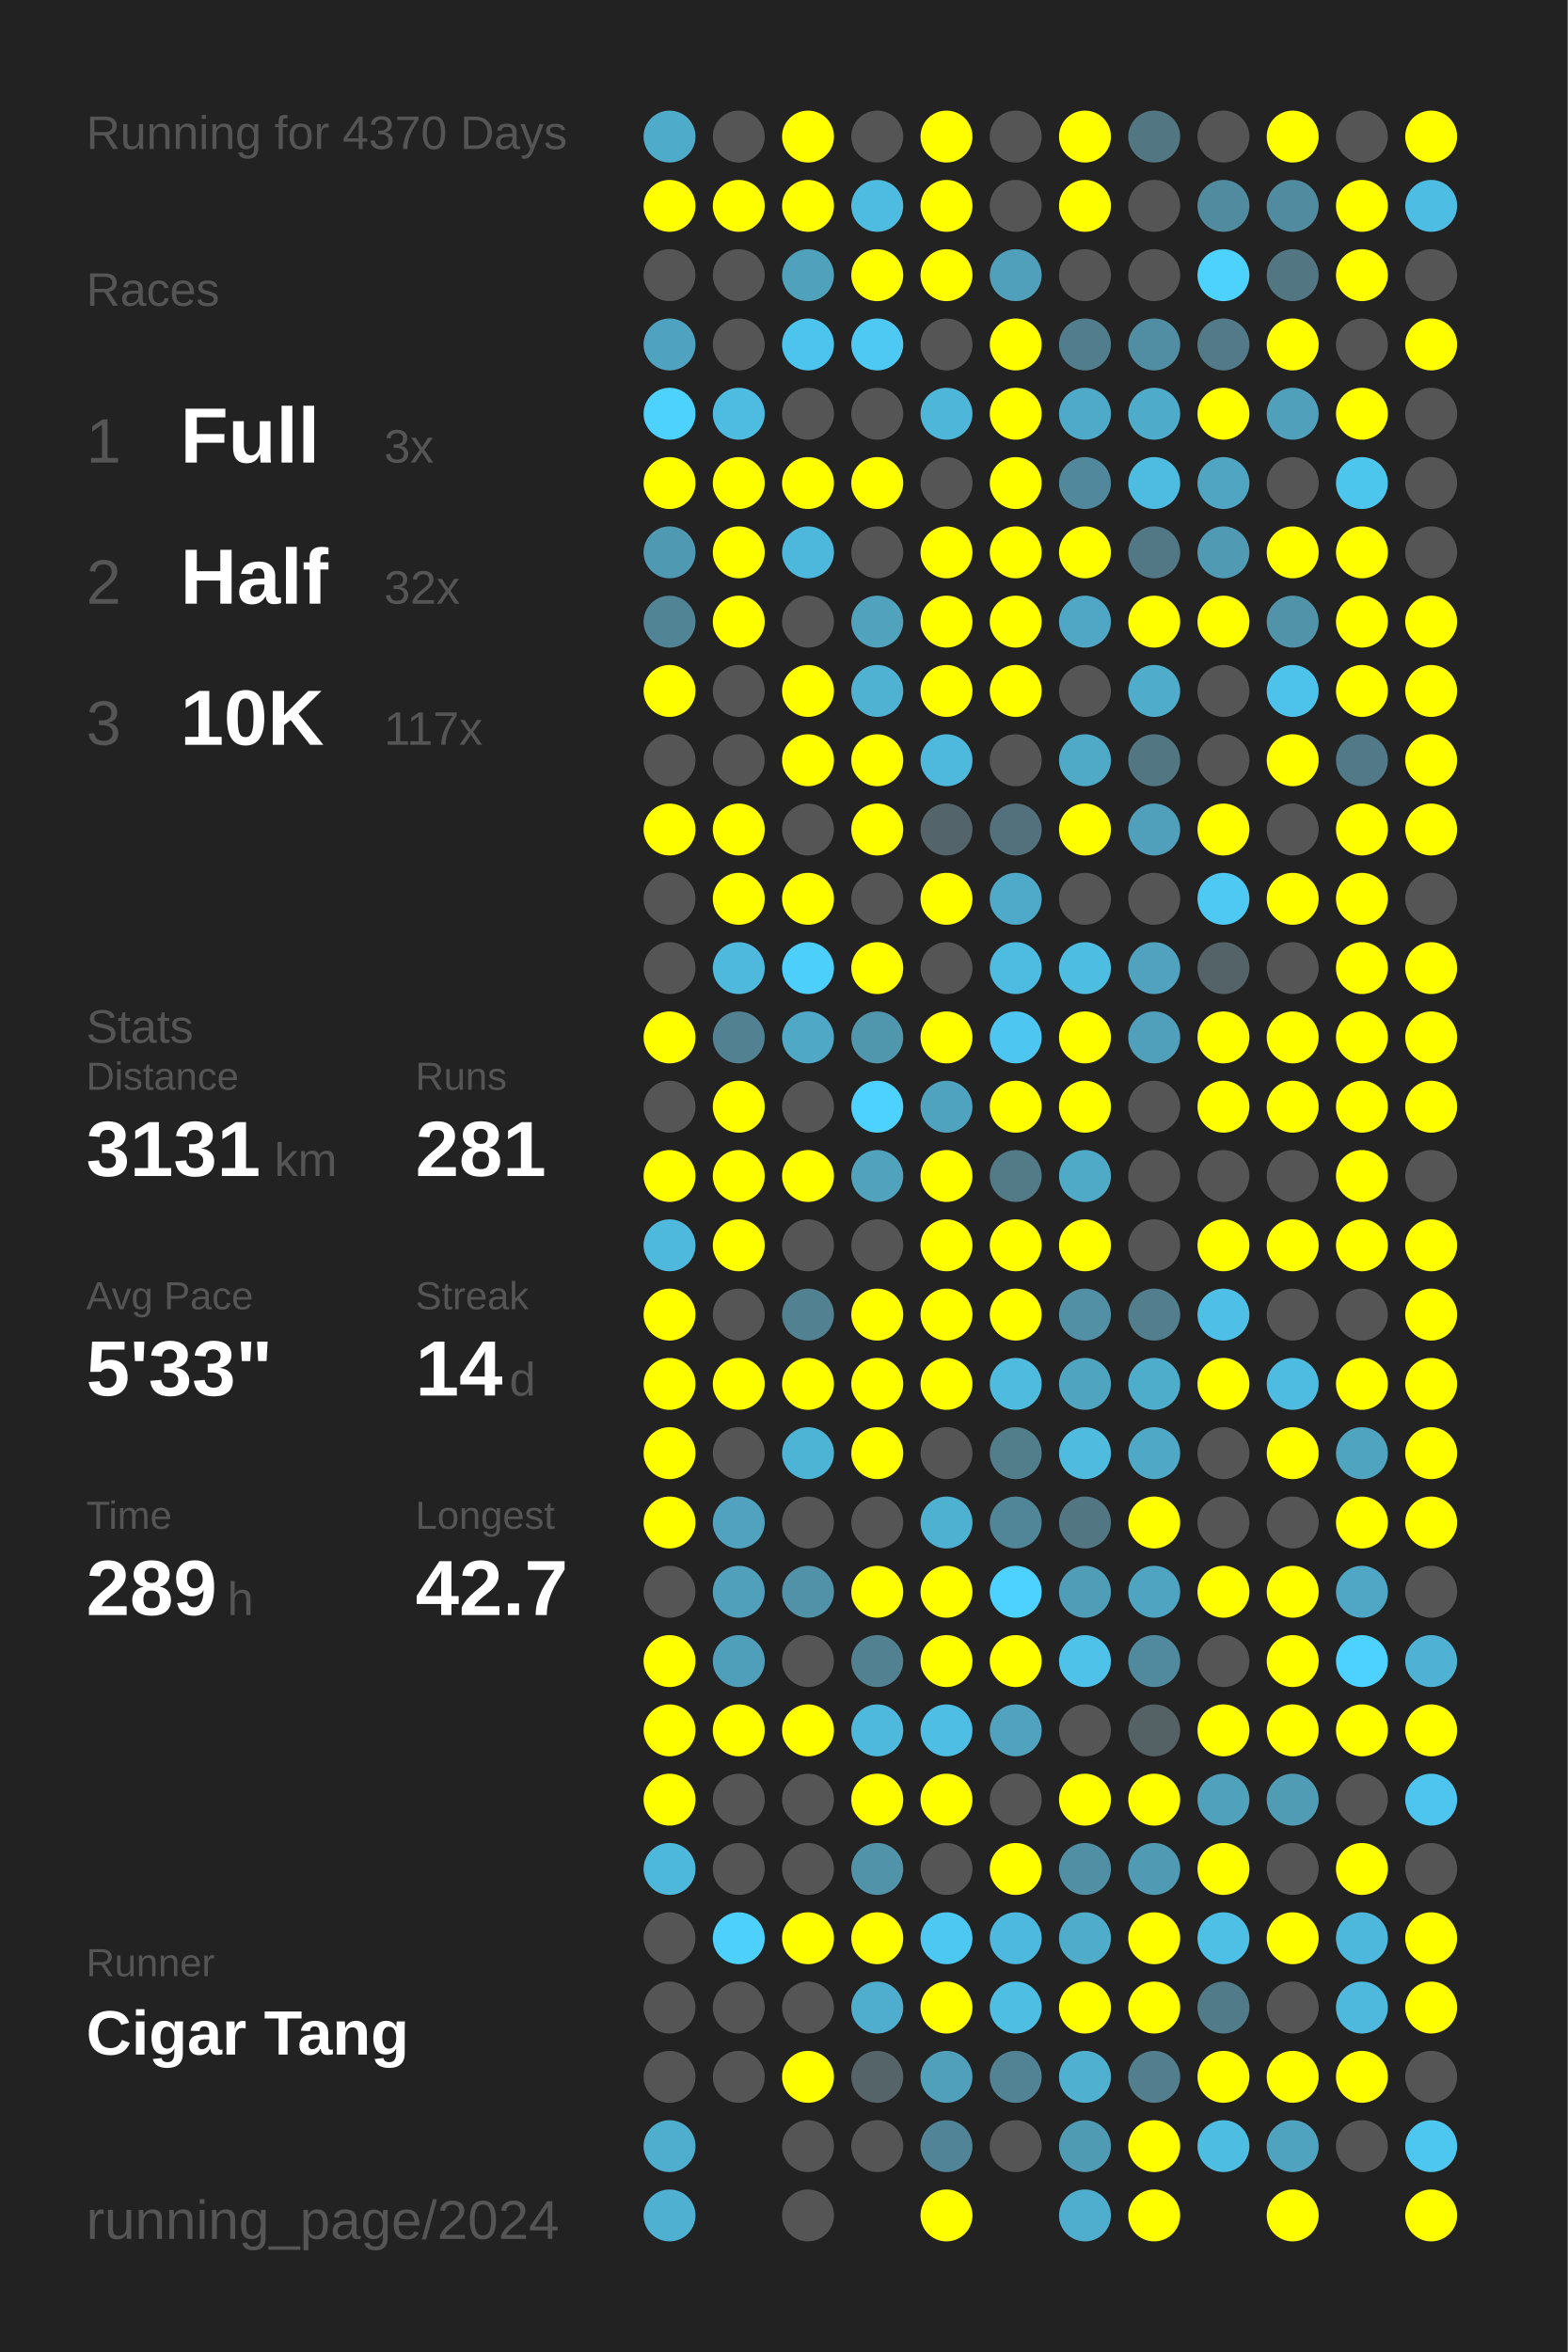
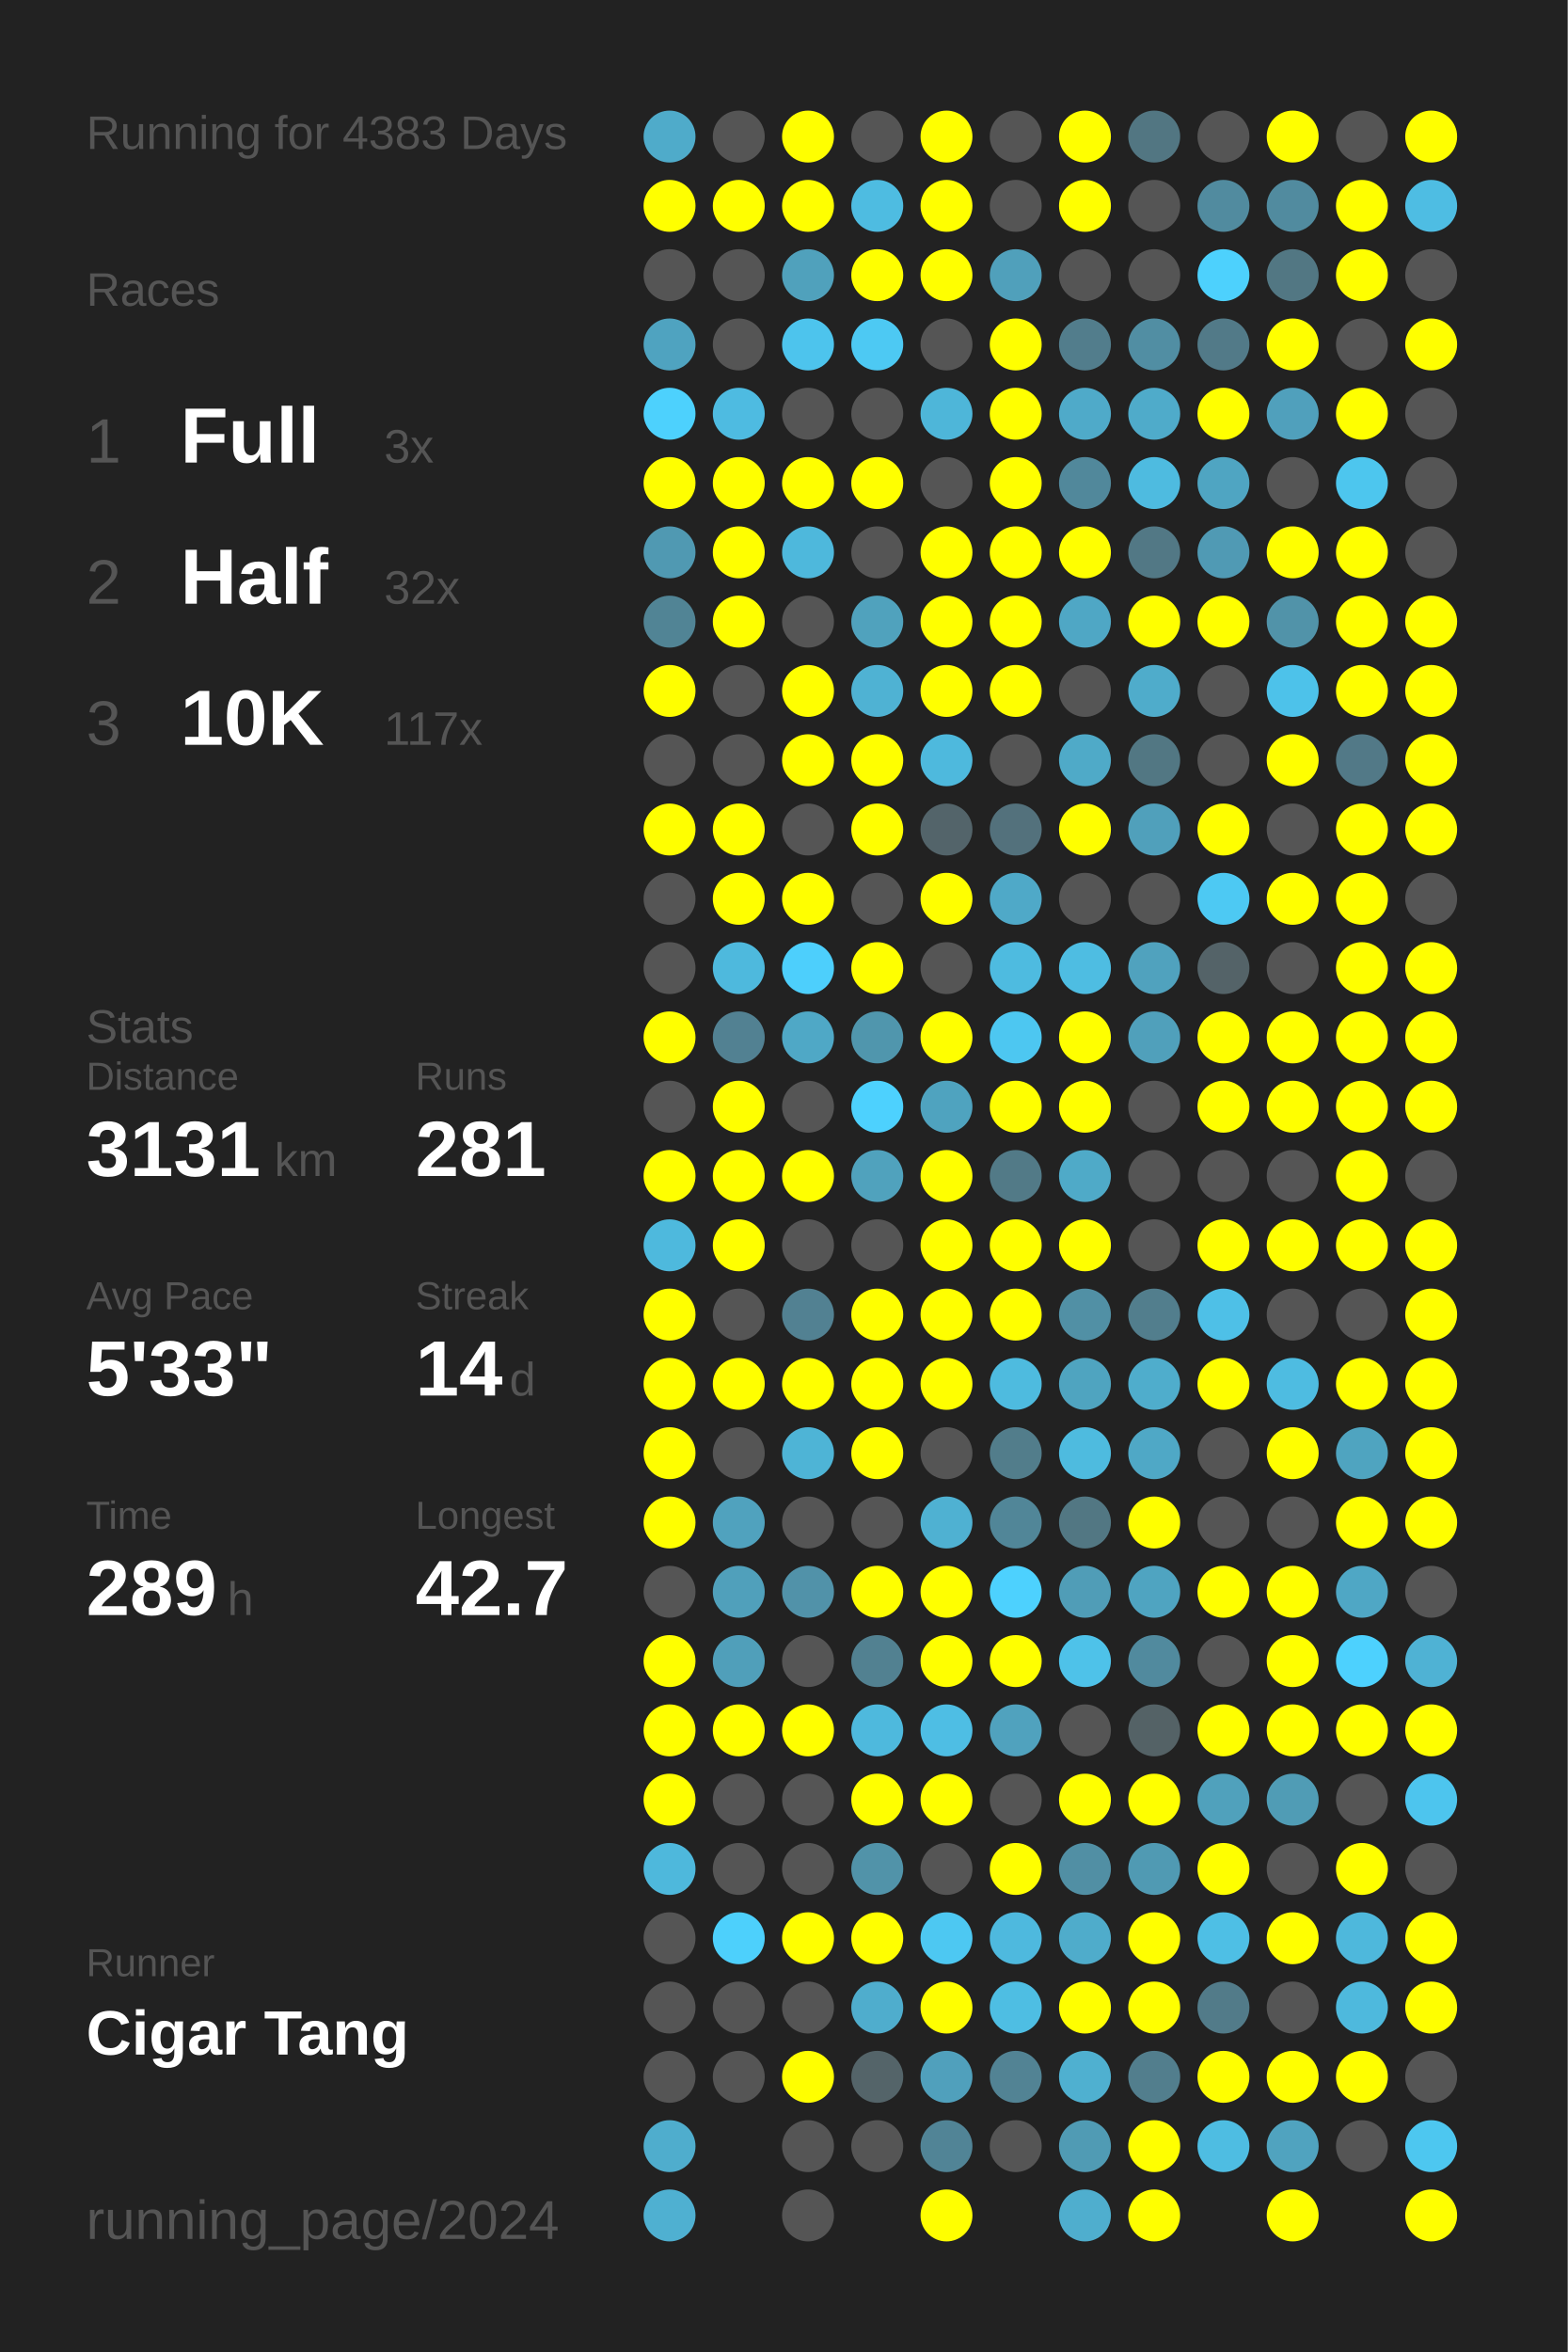
<svg xmlns="http://www.w3.org/2000/svg" baseProfile="full" height="300mm" version="1.1" viewBox="0,0,200,300" width="200mm">
  <defs />
  <rect fill="#222222" height="300" width="200" x="0" y="0" />
-   <text fill="#555555" style="font-size:6px; font-family:Arial;" x="11" y="19">Running for 4370 Days</text>
+   <text fill="#555555" style="font-size:6px; font-family:Arial;" x="11" y="19">Running for 4383 Days</text>
  <text fill="#555555" style="font-size:6px; font-family:Arial;" x="11" y="39">Races</text>
  <text fill="#555555" style="font-size:8px; font-family:Arial;" x="11" y="59">1</text>
  <text fill="#FFFFFF" style="font-size:10px; font-family:Arial; font-weight:bold;" x="23" y="59">Full</text>
  <text fill="#555555" style="font-size:6px; font-family:Arial;" x="49" y="59">3x</text>
  <text fill="#555555" style="font-size:8px; font-family:Arial;" x="11" y="77">2</text>
  <text fill="#FFFFFF" style="font-size:10px; font-family:Arial; font-weight:bold;" x="23" y="77">Half</text>
  <text fill="#555555" style="font-size:6px; font-family:Arial;" x="49" y="77">32x</text>
  <text fill="#555555" style="font-size:8px; font-family:Arial;" x="11" y="95">3</text>
  <text fill="#FFFFFF" style="font-size:10px; font-family:Arial; font-weight:bold;" x="23" y="95">10K</text>
  <text fill="#555555" style="font-size:6px; font-family:Arial;" x="49" y="95">117x</text>
  <text fill="#555555" style="font-size:6px; font-family:Arial;" x="11" y="133">Stats</text>
  <text fill="#555555" style="font-size:5px; font-family:Arial;" x="11" y="139">Distance</text>
  <text fill="#FFFFFF" style="font-size:10px; font-family:Arial; font-weight:bold;" x="11" y="150">3131</text>
  <text fill="#555555" style="font-size:6px; font-family:Arial;" x="35" y="150">km</text>
  <text fill="#555555" style="font-size:5px; font-family:Arial;" x="53" y="139">Runs</text>
  <text fill="#FFFFFF" style="font-size:10px; font-family:Arial; font-weight:bold;" x="53" y="150">281</text>
  <text fill="#555555" style="font-size:5px; font-family:Arial;" x="11" y="167">Avg Pace</text>
  <text fill="#FFFFFF" style="font-size:10px; font-family:Arial; font-weight:bold;" x="11" y="178">5'33"</text>
  <text fill="#555555" style="font-size:5px; font-family:Arial;" x="53" y="167">Streak</text>
  <text fill="#FFFFFF" style="font-size:10px; font-family:Arial; font-weight:bold;" x="53" y="178">14</text>
  <text fill="#555555" style="font-size:6px; font-family:Arial;" x="65" y="178">d</text>
  <text fill="#555555" style="font-size:5px; font-family:Arial;" x="11" y="195">Time</text>
  <text fill="#FFFFFF" style="font-size:10px; font-family:Arial; font-weight:bold;" x="11" y="206">289</text>
  <text fill="#555555" style="font-size:6px; font-family:Arial;" x="29" y="206">h</text>
  <text fill="#555555" style="font-size:5px; font-family:Arial;" x="53" y="195">Longest</text>
  <text fill="#FFFFFF" style="font-size:10px; font-family:Arial; font-weight:bold;" x="53" y="206">42.7</text>
  <text fill="#555555" style="font-size:5px; font-family:Arial;" x="11" y="252.065">Runner</text>
  <text fill="#FFFFFF" style="font-size:8px; font-family:Arial; font-weight:bold;" x="11" y="262.065">Cigar Tang</text>
  <text fill="#555555" style="font-size:7px; font-family:Arial;" x="11" y="285.581">running_page/2024</text>
  <circle cx="85.417" cy="17.419" fill="#4fabca" r="3.312" />
  <circle cx="85.417" cy="26.258" fill="#FFFF00" r="3.312" />
  <circle cx="85.417" cy="35.097" fill="#555555" r="3.312" />
  <circle cx="85.417" cy="43.935" fill="#4fa3c0" r="3.312" />
  <circle cx="85.417" cy="52.774" fill="#4dd1fd" r="3.312" />
  <circle cx="85.417" cy="61.613" fill="#FFFF00" r="3.312" />
  <circle cx="85.417" cy="70.452" fill="#5099b2" r="3.312" />
  <circle cx="85.417" cy="79.29" fill="#518495" r="3.312" />
  <circle cx="85.417" cy="88.129" fill="#FFFF00" r="3.312" />
  <circle cx="85.417" cy="96.968" fill="#555555" r="3.312" />
  <circle cx="85.417" cy="105.806" fill="#FFFF00" r="3.312" />
  <circle cx="85.417" cy="114.645" fill="#555555" r="3.312" />
  <circle cx="85.417" cy="123.484" fill="#555555" r="3.312" />
  <circle cx="85.417" cy="132.323" fill="#FFFF00" r="3.312" />
  <circle cx="85.417" cy="141.161" fill="#555555" r="3.312" />
  <circle cx="85.417" cy="150" fill="#FFFF00" r="3.312" />
  <circle cx="85.417" cy="158.839" fill="#4eb9dd" r="3.312" />
  <circle cx="85.417" cy="167.677" fill="#FFFF00" r="3.312" />
  <circle cx="85.417" cy="176.516" fill="#FFFF00" r="3.312" />
  <circle cx="85.417" cy="185.355" fill="#FFFF00" r="3.312" />
  <circle cx="85.417" cy="194.194" fill="#FFFF00" r="3.312" />
  <circle cx="85.417" cy="203.032" fill="#555555" r="3.312" />
  <circle cx="85.417" cy="211.871" fill="#FFFF00" r="3.312" />
  <circle cx="85.417" cy="220.71" fill="#FFFF00" r="3.312" />
  <circle cx="85.417" cy="229.548" fill="#FFFF00" r="3.312" />
  <circle cx="85.417" cy="238.387" fill="#4eb8dc" r="3.312" />
  <circle cx="85.417" cy="247.226" fill="#555555" r="3.312" />
  <circle cx="85.417" cy="256.065" fill="#555555" r="3.312" />
  <circle cx="85.417" cy="264.903" fill="#555555" r="3.312" />
  <circle cx="85.417" cy="273.742" fill="#4fadcd" r="3.312" />
  <circle cx="85.417" cy="282.581" fill="#4fb0d1" r="3.312" />
  <circle cx="94.25" cy="17.419" fill="#555555" r="3.312" />
  <circle cx="94.25" cy="26.258" fill="#FFFF00" r="3.312" />
  <circle cx="94.25" cy="35.097" fill="#555555" r="3.312" />
  <circle cx="94.25" cy="43.935" fill="#555555" r="3.312" />
  <circle cx="94.25" cy="52.774" fill="#4ebbe1" r="3.312" />
  <circle cx="94.25" cy="61.613" fill="#FFFF00" r="3.312" />
  <circle cx="94.25" cy="70.452" fill="#FFFF00" r="3.312" />
  <circle cx="94.25" cy="79.29" fill="#FFFF00" r="3.312" />
  <circle cx="94.25" cy="88.129" fill="#555555" r="3.312" />
  <circle cx="94.25" cy="96.968" fill="#555555" r="3.312" />
  <circle cx="94.25" cy="105.806" fill="#FFFF00" r="3.312" />
  <circle cx="94.25" cy="114.645" fill="#FFFF00" r="3.312" />
  <circle cx="94.25" cy="123.484" fill="#4eb9dd" r="3.312" />
  <circle cx="94.25" cy="132.323" fill="#528192" r="3.312" />
  <circle cx="94.25" cy="141.161" fill="#FFFF00" r="3.312" />
  <circle cx="94.25" cy="150" fill="#FFFF00" r="3.312" />
  <circle cx="94.25" cy="158.839" fill="#FFFF00" r="3.312" />
  <circle cx="94.25" cy="167.677" fill="#555555" r="3.312" />
  <circle cx="94.25" cy="176.516" fill="#FFFF00" r="3.312" />
  <circle cx="94.25" cy="185.355" fill="#555555" r="3.312" />
  <circle cx="94.25" cy="194.194" fill="#50a2be" r="3.312" />
  <circle cx="94.25" cy="203.032" fill="#50a0bb" r="3.312" />
  <circle cx="94.25" cy="211.871" fill="#509fba" r="3.312" />
  <circle cx="94.25" cy="220.71" fill="#FFFF00" r="3.312" />
  <circle cx="94.25" cy="229.548" fill="#555555" r="3.312" />
  <circle cx="94.25" cy="238.387" fill="#555555" r="3.312" />
  <circle cx="94.25" cy="247.226" fill="#4dd0fc" r="3.312" />
  <circle cx="94.25" cy="256.065" fill="#555555" r="3.312" />
  <circle cx="94.25" cy="264.903" fill="#555555" r="3.312" />
  <circle cx="103.083" cy="17.419" fill="#FFFF00" r="3.312" />
  <circle cx="103.083" cy="26.258" fill="#FFFF00" r="3.312" />
  <circle cx="103.083" cy="35.097" fill="#50a1bc" r="3.312" />
  <circle cx="103.083" cy="43.935" fill="#4dc4ed" r="3.312" />
  <circle cx="103.083" cy="52.774" fill="#555555" r="3.312" />
  <circle cx="103.083" cy="61.613" fill="#FFFF00" r="3.312" />
  <circle cx="103.083" cy="70.452" fill="#4eb8dc" r="3.312" />
  <circle cx="103.083" cy="79.29" fill="#555555" r="3.312" />
  <circle cx="103.083" cy="88.129" fill="#FFFF00" r="3.312" />
  <circle cx="103.083" cy="96.968" fill="#FFFF00" r="3.312" />
  <circle cx="103.083" cy="105.806" fill="#555555" r="3.312" />
  <circle cx="103.083" cy="114.645" fill="#FFFF00" r="3.312" />
  <circle cx="103.083" cy="123.484" fill="#4dcffc" r="3.312" />
  <circle cx="103.083" cy="132.323" fill="#4fa8c6" r="3.312" />
  <circle cx="103.083" cy="141.161" fill="#555555" r="3.312" />
  <circle cx="103.083" cy="150" fill="#FFFF00" r="3.312" />
  <circle cx="103.083" cy="158.839" fill="#555555" r="3.312" />
  <circle cx="103.083" cy="167.677" fill="#528192" r="3.312" />
  <circle cx="103.083" cy="176.516" fill="#FFFF00" r="3.312" />
  <circle cx="103.083" cy="185.355" fill="#4eb4d6" r="3.312" />
  <circle cx="103.083" cy="194.194" fill="#555555" r="3.312" />
  <circle cx="103.083" cy="203.032" fill="#5192a9" r="3.312" />
  <circle cx="103.083" cy="211.871" fill="#555555" r="3.312" />
  <circle cx="103.083" cy="220.71" fill="#FFFF00" r="3.312" />
  <circle cx="103.083" cy="229.548" fill="#555555" r="3.312" />
  <circle cx="103.083" cy="238.387" fill="#555555" r="3.312" />
  <circle cx="103.083" cy="247.226" fill="#FFFF00" r="3.312" />
  <circle cx="103.083" cy="256.065" fill="#555555" r="3.312" />
  <circle cx="103.083" cy="264.903" fill="#FFFF00" r="3.312" />
  <circle cx="103.083" cy="273.742" fill="#555555" r="3.312" />
  <circle cx="103.083" cy="282.581" fill="#555555" r="3.312" />
  <circle cx="111.917" cy="17.419" fill="#555555" r="3.312" />
  <circle cx="111.917" cy="26.258" fill="#4ebce1" r="3.312" />
  <circle cx="111.917" cy="35.097" fill="#FFFF00" r="3.312" />
  <circle cx="111.917" cy="43.935" fill="#4dc9f3" r="3.312" />
  <circle cx="111.917" cy="52.774" fill="#555555" r="3.312" />
  <circle cx="111.917" cy="61.613" fill="#FFFF00" r="3.312" />
  <circle cx="111.917" cy="70.452" fill="#555555" r="3.312" />
  <circle cx="111.917" cy="79.29" fill="#50a2bd" r="3.312" />
  <circle cx="111.917" cy="88.129" fill="#4fb2d3" r="3.312" />
  <circle cx="111.917" cy="96.968" fill="#FFFF00" r="3.312" />
  <circle cx="111.917" cy="105.806" fill="#FFFF00" r="3.312" />
  <circle cx="111.917" cy="114.645" fill="#555555" r="3.312" />
  <circle cx="111.917" cy="123.484" fill="#FFFF00" r="3.312" />
  <circle cx="111.917" cy="132.323" fill="#5096ad" r="3.312" />
  <circle cx="111.917" cy="141.161" fill="#4dd1fe" r="3.312" />
  <circle cx="111.917" cy="150" fill="#50a2bd" r="3.312" />
  <circle cx="111.917" cy="158.839" fill="#555555" r="3.312" />
  <circle cx="111.917" cy="167.677" fill="#FFFF00" r="3.312" />
  <circle cx="111.917" cy="176.516" fill="#FFFF00" r="3.312" />
  <circle cx="111.917" cy="185.355" fill="#FFFF00" r="3.312" />
  <circle cx="111.917" cy="194.194" fill="#555555" r="3.312" />
  <circle cx="111.917" cy="203.032" fill="#FFFF00" r="3.312" />
  <circle cx="111.917" cy="211.871" fill="#528191" r="3.312" />
  <circle cx="111.917" cy="220.71" fill="#4eb9dd" r="3.312" />
  <circle cx="111.917" cy="229.548" fill="#FFFF00" r="3.312" />
  <circle cx="111.917" cy="238.387" fill="#5193a9" r="3.312" />
  <circle cx="111.917" cy="247.226" fill="#FFFF00" r="3.312" />
  <circle cx="111.917" cy="256.065" fill="#4fadcd" r="3.312" />
  <circle cx="111.917" cy="264.903" fill="#546469" r="3.312" />
  <circle cx="111.917" cy="273.742" fill="#555555" r="3.312" />
  <circle cx="120.75" cy="17.419" fill="#FFFF00" r="3.312" />
  <circle cx="120.75" cy="26.258" fill="#FFFF00" r="3.312" />
  <circle cx="120.75" cy="35.097" fill="#FFFF00" r="3.312" />
  <circle cx="120.75" cy="43.935" fill="#555555" r="3.312" />
  <circle cx="120.75" cy="52.774" fill="#4eb6d9" r="3.312" />
  <circle cx="120.75" cy="61.613" fill="#555555" r="3.312" />
  <circle cx="120.75" cy="70.452" fill="#FFFF00" r="3.312" />
  <circle cx="120.75" cy="79.29" fill="#FFFF00" r="3.312" />
  <circle cx="120.75" cy="88.129" fill="#FFFF00" r="3.312" />
  <circle cx="120.75" cy="96.968" fill="#4eb9dd" r="3.312" />
  <circle cx="120.75" cy="105.806" fill="#53646a" r="3.312" />
  <circle cx="120.75" cy="114.645" fill="#FFFF00" r="3.312" />
  <circle cx="120.75" cy="123.484" fill="#555555" r="3.312" />
  <circle cx="120.75" cy="132.323" fill="#FFFF00" r="3.312" />
  <circle cx="120.75" cy="141.161" fill="#4fa3bf" r="3.312" />
  <circle cx="120.75" cy="150" fill="#FFFF00" r="3.312" />
  <circle cx="120.75" cy="158.839" fill="#FFFF00" r="3.312" />
  <circle cx="120.75" cy="167.677" fill="#FFFF00" r="3.312" />
  <circle cx="120.75" cy="176.516" fill="#FFFF00" r="3.312" />
  <circle cx="120.75" cy="185.355" fill="#555555" r="3.312" />
  <circle cx="120.75" cy="194.194" fill="#4fb1d2" r="3.312" />
  <circle cx="120.75" cy="203.032" fill="#FFFF00" r="3.312" />
  <circle cx="120.75" cy="211.871" fill="#FFFF00" r="3.312" />
  <circle cx="120.75" cy="220.71" fill="#4ebee4" r="3.312" />
  <circle cx="120.75" cy="229.548" fill="#FFFF00" r="3.312" />
  <circle cx="120.75" cy="238.387" fill="#555555" r="3.312" />
  <circle cx="120.75" cy="247.226" fill="#4dc8f2" r="3.312" />
  <circle cx="120.75" cy="256.065" fill="#FFFF00" r="3.312" />
  <circle cx="120.75" cy="264.903" fill="#50a0bc" r="3.312" />
  <circle cx="120.75" cy="273.742" fill="#518496" r="3.312" />
  <circle cx="120.75" cy="282.581" fill="#FFFF00" r="3.312" />
  <circle cx="129.583" cy="17.419" fill="#555555" r="3.312" />
  <circle cx="129.583" cy="26.258" fill="#555555" r="3.312" />
  <circle cx="129.583" cy="35.097" fill="#50a0bb" r="3.312" />
  <circle cx="129.583" cy="43.935" fill="#FFFF00" r="3.312" />
  <circle cx="129.583" cy="52.774" fill="#FFFF00" r="3.312" />
  <circle cx="129.583" cy="61.613" fill="#FFFF00" r="3.312" />
  <circle cx="129.583" cy="70.452" fill="#FFFF00" r="3.312" />
  <circle cx="129.583" cy="79.29" fill="#FFFF00" r="3.312" />
  <circle cx="129.583" cy="88.129" fill="#FFFF00" r="3.312" />
  <circle cx="129.583" cy="96.968" fill="#555555" r="3.312" />
  <circle cx="129.583" cy="105.806" fill="#53717c" r="3.312" />
  <circle cx="129.583" cy="114.645" fill="#4fa9c8" r="3.312" />
  <circle cx="129.583" cy="123.484" fill="#4ebbe0" r="3.312" />
  <circle cx="129.583" cy="132.323" fill="#4dc7f1" r="3.312" />
  <circle cx="129.583" cy="141.161" fill="#FFFF00" r="3.312" />
  <circle cx="129.583" cy="150" fill="#527a87" r="3.312" />
  <circle cx="129.583" cy="158.839" fill="#FFFF00" r="3.312" />
  <circle cx="129.583" cy="167.677" fill="#FFFF00" r="3.312" />
  <circle cx="129.583" cy="176.516" fill="#4ebbdf" r="3.312" />
  <circle cx="129.583" cy="185.355" fill="#527d8b" r="3.312" />
  <circle cx="129.583" cy="194.194" fill="#518698" r="3.312" />
  <circle cx="129.583" cy="203.032" fill="#4dd1fe" r="3.312" />
  <circle cx="129.583" cy="211.871" fill="#FFFF00" r="3.312" />
  <circle cx="129.583" cy="220.71" fill="#50a2be" r="3.312" />
  <circle cx="129.583" cy="229.548" fill="#555555" r="3.312" />
  <circle cx="129.583" cy="238.387" fill="#FFFF00" r="3.312" />
  <circle cx="129.583" cy="247.226" fill="#4eb9de" r="3.312" />
  <circle cx="129.583" cy="256.065" fill="#4ebee3" r="3.312" />
  <circle cx="129.583" cy="264.903" fill="#528394" r="3.312" />
  <circle cx="129.583" cy="273.742" fill="#555555" r="3.312" />
  <circle cx="138.417" cy="17.419" fill="#FFFF00" r="3.312" />
  <circle cx="138.417" cy="26.258" fill="#FFFF00" r="3.312" />
  <circle cx="138.417" cy="35.097" fill="#555555" r="3.312" />
  <circle cx="138.417" cy="43.935" fill="#527d8c" r="3.312" />
  <circle cx="138.417" cy="52.774" fill="#4faac9" r="3.312" />
  <circle cx="138.417" cy="61.613" fill="#51889b" r="3.312" />
  <circle cx="138.417" cy="70.452" fill="#FFFF00" r="3.312" />
  <circle cx="138.417" cy="79.29" fill="#4fa7c5" r="3.312" />
  <circle cx="138.417" cy="88.129" fill="#555555" r="3.312" />
  <circle cx="138.417" cy="96.968" fill="#4faac8" r="3.312" />
  <circle cx="138.417" cy="105.806" fill="#FFFF00" r="3.312" />
  <circle cx="138.417" cy="114.645" fill="#555555" r="3.312" />
  <circle cx="138.417" cy="123.484" fill="#4ebde2" r="3.312" />
  <circle cx="138.417" cy="132.323" fill="#FFFF00" r="3.312" />
  <circle cx="138.417" cy="141.161" fill="#FFFF00" r="3.312" />
  <circle cx="138.417" cy="150" fill="#4faac8" r="3.312" />
  <circle cx="138.417" cy="158.839" fill="#FFFF00" r="3.312" />
  <circle cx="138.417" cy="167.677" fill="#5190a5" r="3.312" />
  <circle cx="138.417" cy="176.516" fill="#4fa4c0" r="3.312" />
  <circle cx="138.417" cy="185.355" fill="#4ebbdf" r="3.312" />
  <circle cx="138.417" cy="194.194" fill="#527783" r="3.312" />
  <circle cx="138.417" cy="203.032" fill="#509db7" r="3.312" />
  <circle cx="138.417" cy="211.871" fill="#4ec2e9" r="3.312" />
  <circle cx="138.417" cy="220.71" fill="#555555" r="3.312" />
  <circle cx="138.417" cy="229.548" fill="#FFFF00" r="3.312" />
  <circle cx="138.417" cy="238.387" fill="#518fa4" r="3.312" />
  <circle cx="138.417" cy="247.226" fill="#4faccb" r="3.312" />
  <circle cx="138.417" cy="256.065" fill="#FFFF00" r="3.312" />
  <circle cx="138.417" cy="264.903" fill="#4fb0d0" r="3.312" />
  <circle cx="138.417" cy="273.742" fill="#509bb4" r="3.312" />
  <circle cx="138.417" cy="282.581" fill="#4faece" r="3.312" />
  <circle cx="147.25" cy="17.419" fill="#527682" r="3.312" />
  <circle cx="147.25" cy="26.258" fill="#555555" r="3.312" />
  <circle cx="147.25" cy="35.097" fill="#555555" r="3.312" />
  <circle cx="147.25" cy="43.935" fill="#518ea3" r="3.312" />
  <circle cx="147.25" cy="52.774" fill="#4fabca" r="3.312" />
  <circle cx="147.25" cy="61.613" fill="#4ebbe0" r="3.312" />
  <circle cx="147.25" cy="70.452" fill="#527885" r="3.312" />
  <circle cx="147.25" cy="79.29" fill="#FFFF00" r="3.312" />
  <circle cx="147.25" cy="88.129" fill="#4faccb" r="3.312" />
  <circle cx="147.25" cy="96.968" fill="#527783" r="3.312" />
  <circle cx="147.25" cy="105.806" fill="#50a0bb" r="3.312" />
  <circle cx="147.25" cy="114.645" fill="#555555" r="3.312" />
  <circle cx="147.25" cy="123.484" fill="#50a2be" r="3.312" />
  <circle cx="147.25" cy="132.323" fill="#50a0bb" r="3.312" />
  <circle cx="147.25" cy="141.161" fill="#555555" r="3.312" />
  <circle cx="147.25" cy="150" fill="#555555" r="3.312" />
  <circle cx="147.25" cy="158.839" fill="#555555" r="3.312" />
  <circle cx="147.25" cy="167.677" fill="#527e8d" r="3.312" />
  <circle cx="147.25" cy="176.516" fill="#4fadcc" r="3.312" />
  <circle cx="147.25" cy="185.355" fill="#4fa8c6" r="3.312" />
  <circle cx="147.25" cy="194.194" fill="#FFFF00" r="3.312" />
  <circle cx="147.25" cy="203.032" fill="#4fa4c1" r="3.312" />
  <circle cx="147.25" cy="211.871" fill="#518a9e" r="3.312" />
  <circle cx="147.25" cy="220.71" fill="#546266" r="3.312" />
  <circle cx="147.25" cy="229.548" fill="#FFFF00" r="3.312" />
  <circle cx="147.25" cy="238.387" fill="#509ab3" r="3.312" />
  <circle cx="147.25" cy="247.226" fill="#FFFF00" r="3.312" />
  <circle cx="147.25" cy="256.065" fill="#FFFF00" r="3.312" />
  <circle cx="147.25" cy="264.903" fill="#527e8d" r="3.312" />
  <circle cx="147.25" cy="273.742" fill="#FFFF00" r="3.312" />
  <circle cx="147.25" cy="282.581" fill="#FFFF00" r="3.312" />
  <circle cx="156.083" cy="17.419" fill="#555555" r="3.312" />
  <circle cx="156.083" cy="26.258" fill="#518b9f" r="3.312" />
  <circle cx="156.083" cy="35.097" fill="#4dd1fd" r="3.312" />
  <circle cx="156.083" cy="43.935" fill="#527a88" r="3.312" />
  <circle cx="156.083" cy="52.774" fill="#FFFF00" r="3.312" />
  <circle cx="156.083" cy="61.613" fill="#4fa5c2" r="3.312" />
  <circle cx="156.083" cy="70.452" fill="#509ab4" r="3.312" />
  <circle cx="156.083" cy="79.29" fill="#FFFF00" r="3.312" />
  <circle cx="156.083" cy="88.129" fill="#555555" r="3.312" />
  <circle cx="156.083" cy="96.968" fill="#555555" r="3.312" />
  <circle cx="156.083" cy="105.806" fill="#FFFF00" r="3.312" />
  <circle cx="156.083" cy="114.645" fill="#4dc9f3" r="3.312" />
  <circle cx="156.083" cy="123.484" fill="#546368" r="3.312" />
  <circle cx="156.083" cy="132.323" fill="#FFFF00" r="3.312" />
  <circle cx="156.083" cy="141.161" fill="#FFFF00" r="3.312" />
  <circle cx="156.083" cy="150" fill="#555555" r="3.312" />
  <circle cx="156.083" cy="158.839" fill="#FFFF00" r="3.312" />
  <circle cx="156.083" cy="167.677" fill="#4ec0e7" r="3.312" />
  <circle cx="156.083" cy="176.516" fill="#FFFF00" r="3.312" />
  <circle cx="156.083" cy="185.355" fill="#555555" r="3.312" />
  <circle cx="156.083" cy="194.194" fill="#555555" r="3.312" />
  <circle cx="156.083" cy="203.032" fill="#FFFF00" r="3.312" />
  <circle cx="156.083" cy="211.871" fill="#555555" r="3.312" />
  <circle cx="156.083" cy="220.71" fill="#FFFF00" r="3.312" />
  <circle cx="156.083" cy="229.548" fill="#50a1bc" r="3.312" />
  <circle cx="156.083" cy="238.387" fill="#FFFF00" r="3.312" />
  <circle cx="156.083" cy="247.226" fill="#4ebfe5" r="3.312" />
  <circle cx="156.083" cy="256.065" fill="#527b89" r="3.312" />
  <circle cx="156.083" cy="264.903" fill="#FFFF00" r="3.312" />
  <circle cx="156.083" cy="273.742" fill="#4ebde2" r="3.312" />
  <circle cx="164.917" cy="17.419" fill="#FFFF00" r="3.312" />
  <circle cx="164.917" cy="26.258" fill="#518b9f" r="3.312" />
  <circle cx="164.917" cy="35.097" fill="#527783" r="3.312" />
  <circle cx="164.917" cy="43.935" fill="#FFFF00" r="3.312" />
  <circle cx="164.917" cy="52.774" fill="#50a0bc" r="3.312" />
  <circle cx="164.917" cy="61.613" fill="#555555" r="3.312" />
  <circle cx="164.917" cy="70.452" fill="#FFFF00" r="3.312" />
  <circle cx="164.917" cy="79.29" fill="#5193a9" r="3.312" />
  <circle cx="164.917" cy="88.129" fill="#4dc2ea" r="3.312" />
  <circle cx="164.917" cy="96.968" fill="#FFFF00" r="3.312" />
  <circle cx="164.917" cy="105.806" fill="#555555" r="3.312" />
  <circle cx="164.917" cy="114.645" fill="#FFFF00" r="3.312" />
  <circle cx="164.917" cy="123.484" fill="#555555" r="3.312" />
  <circle cx="164.917" cy="132.323" fill="#FFFF00" r="3.312" />
  <circle cx="164.917" cy="141.161" fill="#FFFF00" r="3.312" />
  <circle cx="164.917" cy="150" fill="#555555" r="3.312" />
  <circle cx="164.917" cy="158.839" fill="#FFFF00" r="3.312" />
  <circle cx="164.917" cy="167.677" fill="#555555" r="3.312" />
  <circle cx="164.917" cy="176.516" fill="#4ebce1" r="3.312" />
  <circle cx="164.917" cy="185.355" fill="#FFFF00" r="3.312" />
  <circle cx="164.917" cy="194.194" fill="#555555" r="3.312" />
  <circle cx="164.917" cy="203.032" fill="#FFFF00" r="3.312" />
  <circle cx="164.917" cy="211.871" fill="#FFFF00" r="3.312" />
  <circle cx="164.917" cy="220.71" fill="#FFFF00" r="3.312" />
  <circle cx="164.917" cy="229.548" fill="#509cb5" r="3.312" />
  <circle cx="164.917" cy="238.387" fill="#555555" r="3.312" />
  <circle cx="164.917" cy="247.226" fill="#FFFF00" r="3.312" />
  <circle cx="164.917" cy="256.065" fill="#555555" r="3.312" />
  <circle cx="164.917" cy="264.903" fill="#FFFF00" r="3.312" />
  <circle cx="164.917" cy="273.742" fill="#50a3bf" r="3.312" />
  <circle cx="164.917" cy="282.581" fill="#FFFF00" r="3.312" />
  <circle cx="173.75" cy="17.419" fill="#555555" r="3.312" />
  <circle cx="173.75" cy="26.258" fill="#FFFF00" r="3.312" />
  <circle cx="173.75" cy="35.097" fill="#FFFF00" r="3.312" />
  <circle cx="173.75" cy="43.935" fill="#555555" r="3.312" />
  <circle cx="173.75" cy="52.774" fill="#FFFF00" r="3.312" />
  <circle cx="173.75" cy="61.613" fill="#4dc6ee" r="3.312" />
  <circle cx="173.75" cy="70.452" fill="#FFFF00" r="3.312" />
  <circle cx="173.75" cy="79.29" fill="#FFFF00" r="3.312" />
  <circle cx="173.75" cy="88.129" fill="#FFFF00" r="3.312" />
  <circle cx="173.75" cy="96.968" fill="#527987" r="3.312" />
  <circle cx="173.75" cy="105.806" fill="#FFFF00" r="3.312" />
  <circle cx="173.75" cy="114.645" fill="#FFFF00" r="3.312" />
  <circle cx="173.75" cy="123.484" fill="#FFFF00" r="3.312" />
  <circle cx="173.75" cy="132.323" fill="#FFFF00" r="3.312" />
  <circle cx="173.75" cy="141.161" fill="#FFFF00" r="3.312" />
  <circle cx="173.75" cy="150" fill="#FFFF00" r="3.312" />
  <circle cx="173.75" cy="158.839" fill="#FFFF00" r="3.312" />
  <circle cx="173.75" cy="167.677" fill="#555555" r="3.312" />
  <circle cx="173.75" cy="176.516" fill="#FFFF00" r="3.312" />
  <circle cx="173.75" cy="185.355" fill="#4fa4c0" r="3.312" />
  <circle cx="173.75" cy="194.194" fill="#FFFF00" r="3.312" />
  <circle cx="173.75" cy="203.032" fill="#4fa7c5" r="3.312" />
  <circle cx="173.75" cy="211.871" fill="#4dd1fe" r="3.312" />
  <circle cx="173.75" cy="220.71" fill="#FFFF00" r="3.312" />
  <circle cx="173.75" cy="229.548" fill="#555555" r="3.312" />
  <circle cx="173.75" cy="238.387" fill="#FFFF00" r="3.312" />
  <circle cx="173.75" cy="247.226" fill="#4eb8dc" r="3.312" />
  <circle cx="173.75" cy="256.065" fill="#4eb9dd" r="3.312" />
  <circle cx="173.75" cy="264.903" fill="#FFFF00" r="3.312" />
  <circle cx="173.75" cy="273.742" fill="#555555" r="3.312" />
  <circle cx="182.583" cy="17.419" fill="#FFFF00" r="3.312" />
  <circle cx="182.583" cy="26.258" fill="#4ebde3" r="3.312" />
  <circle cx="182.583" cy="35.097" fill="#555555" r="3.312" />
  <circle cx="182.583" cy="43.935" fill="#FFFF00" r="3.312" />
  <circle cx="182.583" cy="52.774" fill="#555555" r="3.312" />
  <circle cx="182.583" cy="61.613" fill="#555555" r="3.312" />
  <circle cx="182.583" cy="70.452" fill="#555555" r="3.312" />
  <circle cx="182.583" cy="79.29" fill="#FFFF00" r="3.312" />
  <circle cx="182.583" cy="88.129" fill="#FFFF00" r="3.312" />
  <circle cx="182.583" cy="96.968" fill="#FFFF00" r="3.312" />
  <circle cx="182.583" cy="105.806" fill="#FFFF00" r="3.312" />
  <circle cx="182.583" cy="114.645" fill="#555555" r="3.312" />
  <circle cx="182.583" cy="123.484" fill="#FFFF00" r="3.312" />
  <circle cx="182.583" cy="132.323" fill="#FFFF00" r="3.312" />
  <circle cx="182.583" cy="141.161" fill="#FFFF00" r="3.312" />
  <circle cx="182.583" cy="150" fill="#555555" r="3.312" />
  <circle cx="182.583" cy="158.839" fill="#FFFF00" r="3.312" />
  <circle cx="182.583" cy="167.677" fill="#FFFF00" r="3.312" />
  <circle cx="182.583" cy="176.516" fill="#FFFF00" r="3.312" />
  <circle cx="182.583" cy="185.355" fill="#FFFF00" r="3.312" />
  <circle cx="182.583" cy="194.194" fill="#FFFF00" r="3.312" />
  <circle cx="182.583" cy="203.032" fill="#555555" r="3.312" />
  <circle cx="182.583" cy="211.871" fill="#4fb2d4" r="3.312" />
  <circle cx="182.583" cy="220.71" fill="#FFFF00" r="3.312" />
  <circle cx="182.583" cy="229.548" fill="#4dc5ee" r="3.312" />
  <circle cx="182.583" cy="238.387" fill="#555555" r="3.312" />
  <circle cx="182.583" cy="247.226" fill="#FFFF00" r="3.312" />
  <circle cx="182.583" cy="256.065" fill="#FFFF00" r="3.312" />
  <circle cx="182.583" cy="264.903" fill="#555555" r="3.312" />
  <circle cx="182.583" cy="273.742" fill="#4dc7f0" r="3.312" />
  <circle cx="182.583" cy="282.581" fill="#FFFF00" r="3.312" />
</svg>
